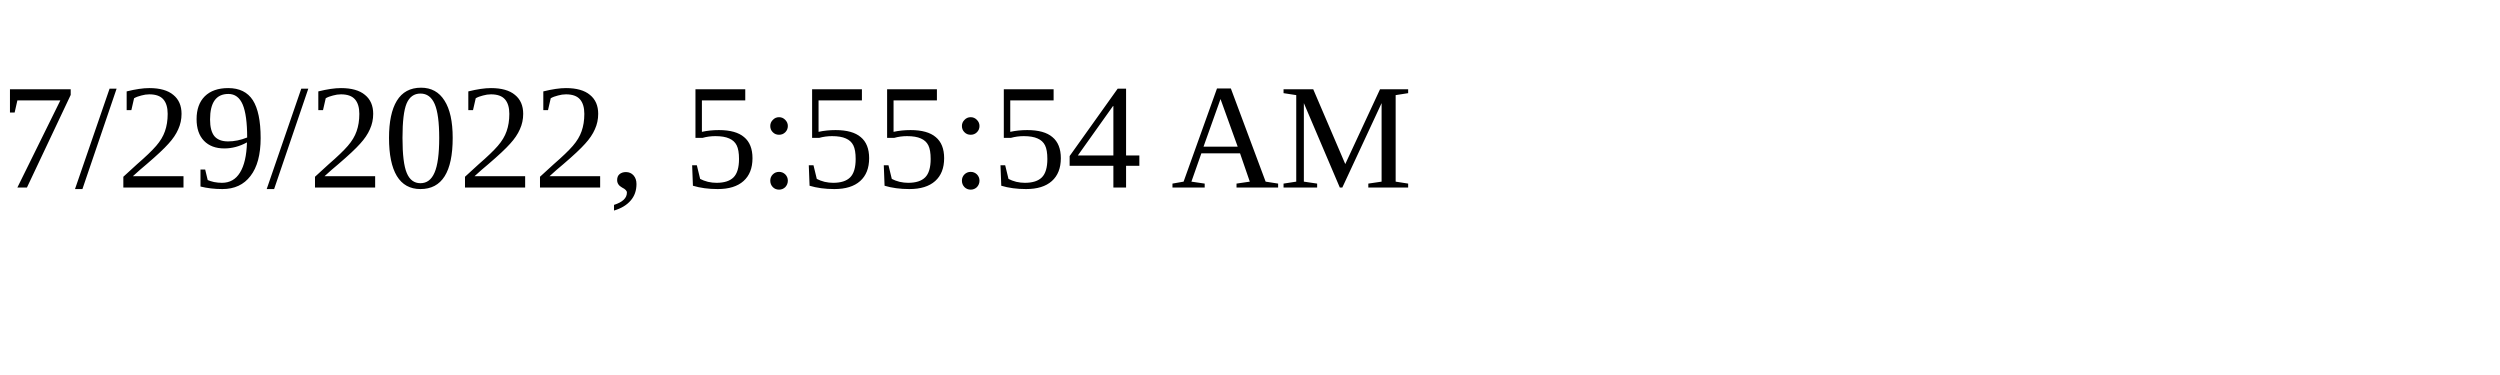
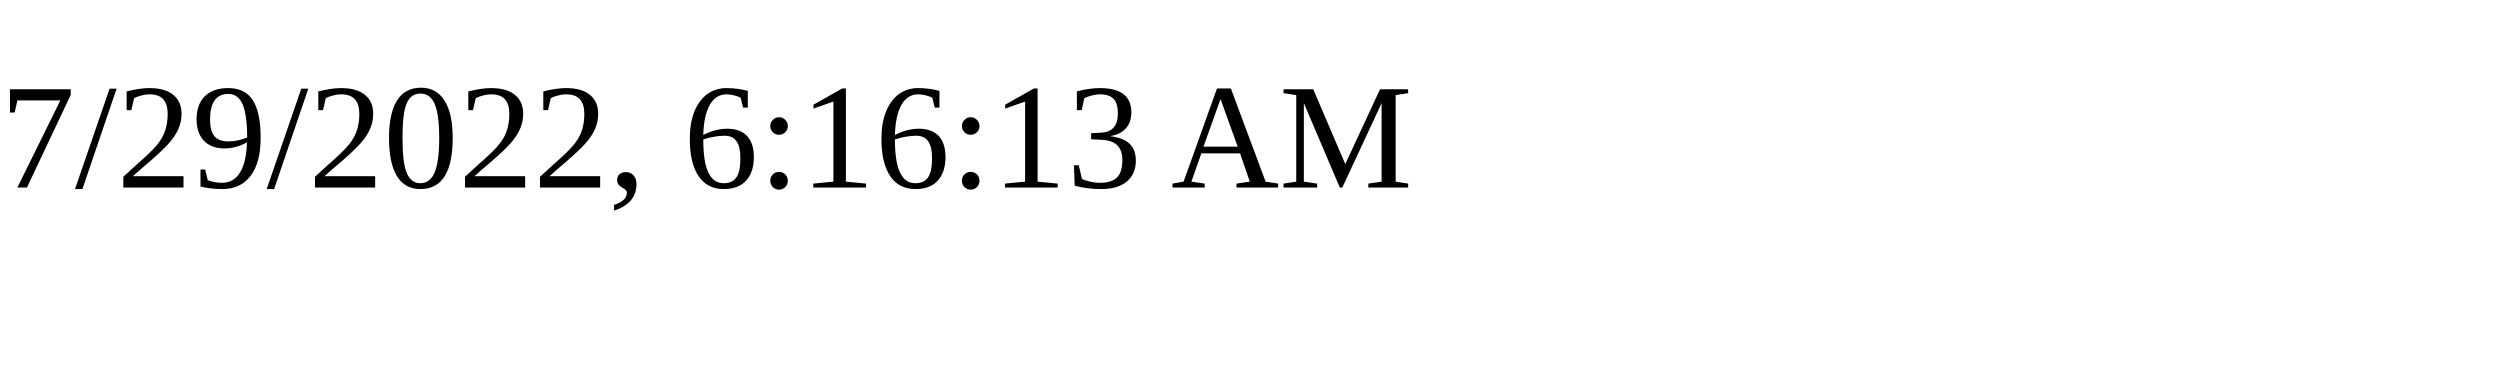
<svg xmlns="http://www.w3.org/2000/svg" height="30" width="200">
-   <text x="0" y="15">7/29/2022, 5:55:54 AM</text>
+   <text x="0" y="15">7/29/2022, 6:16:13 AM</text>
</svg>
